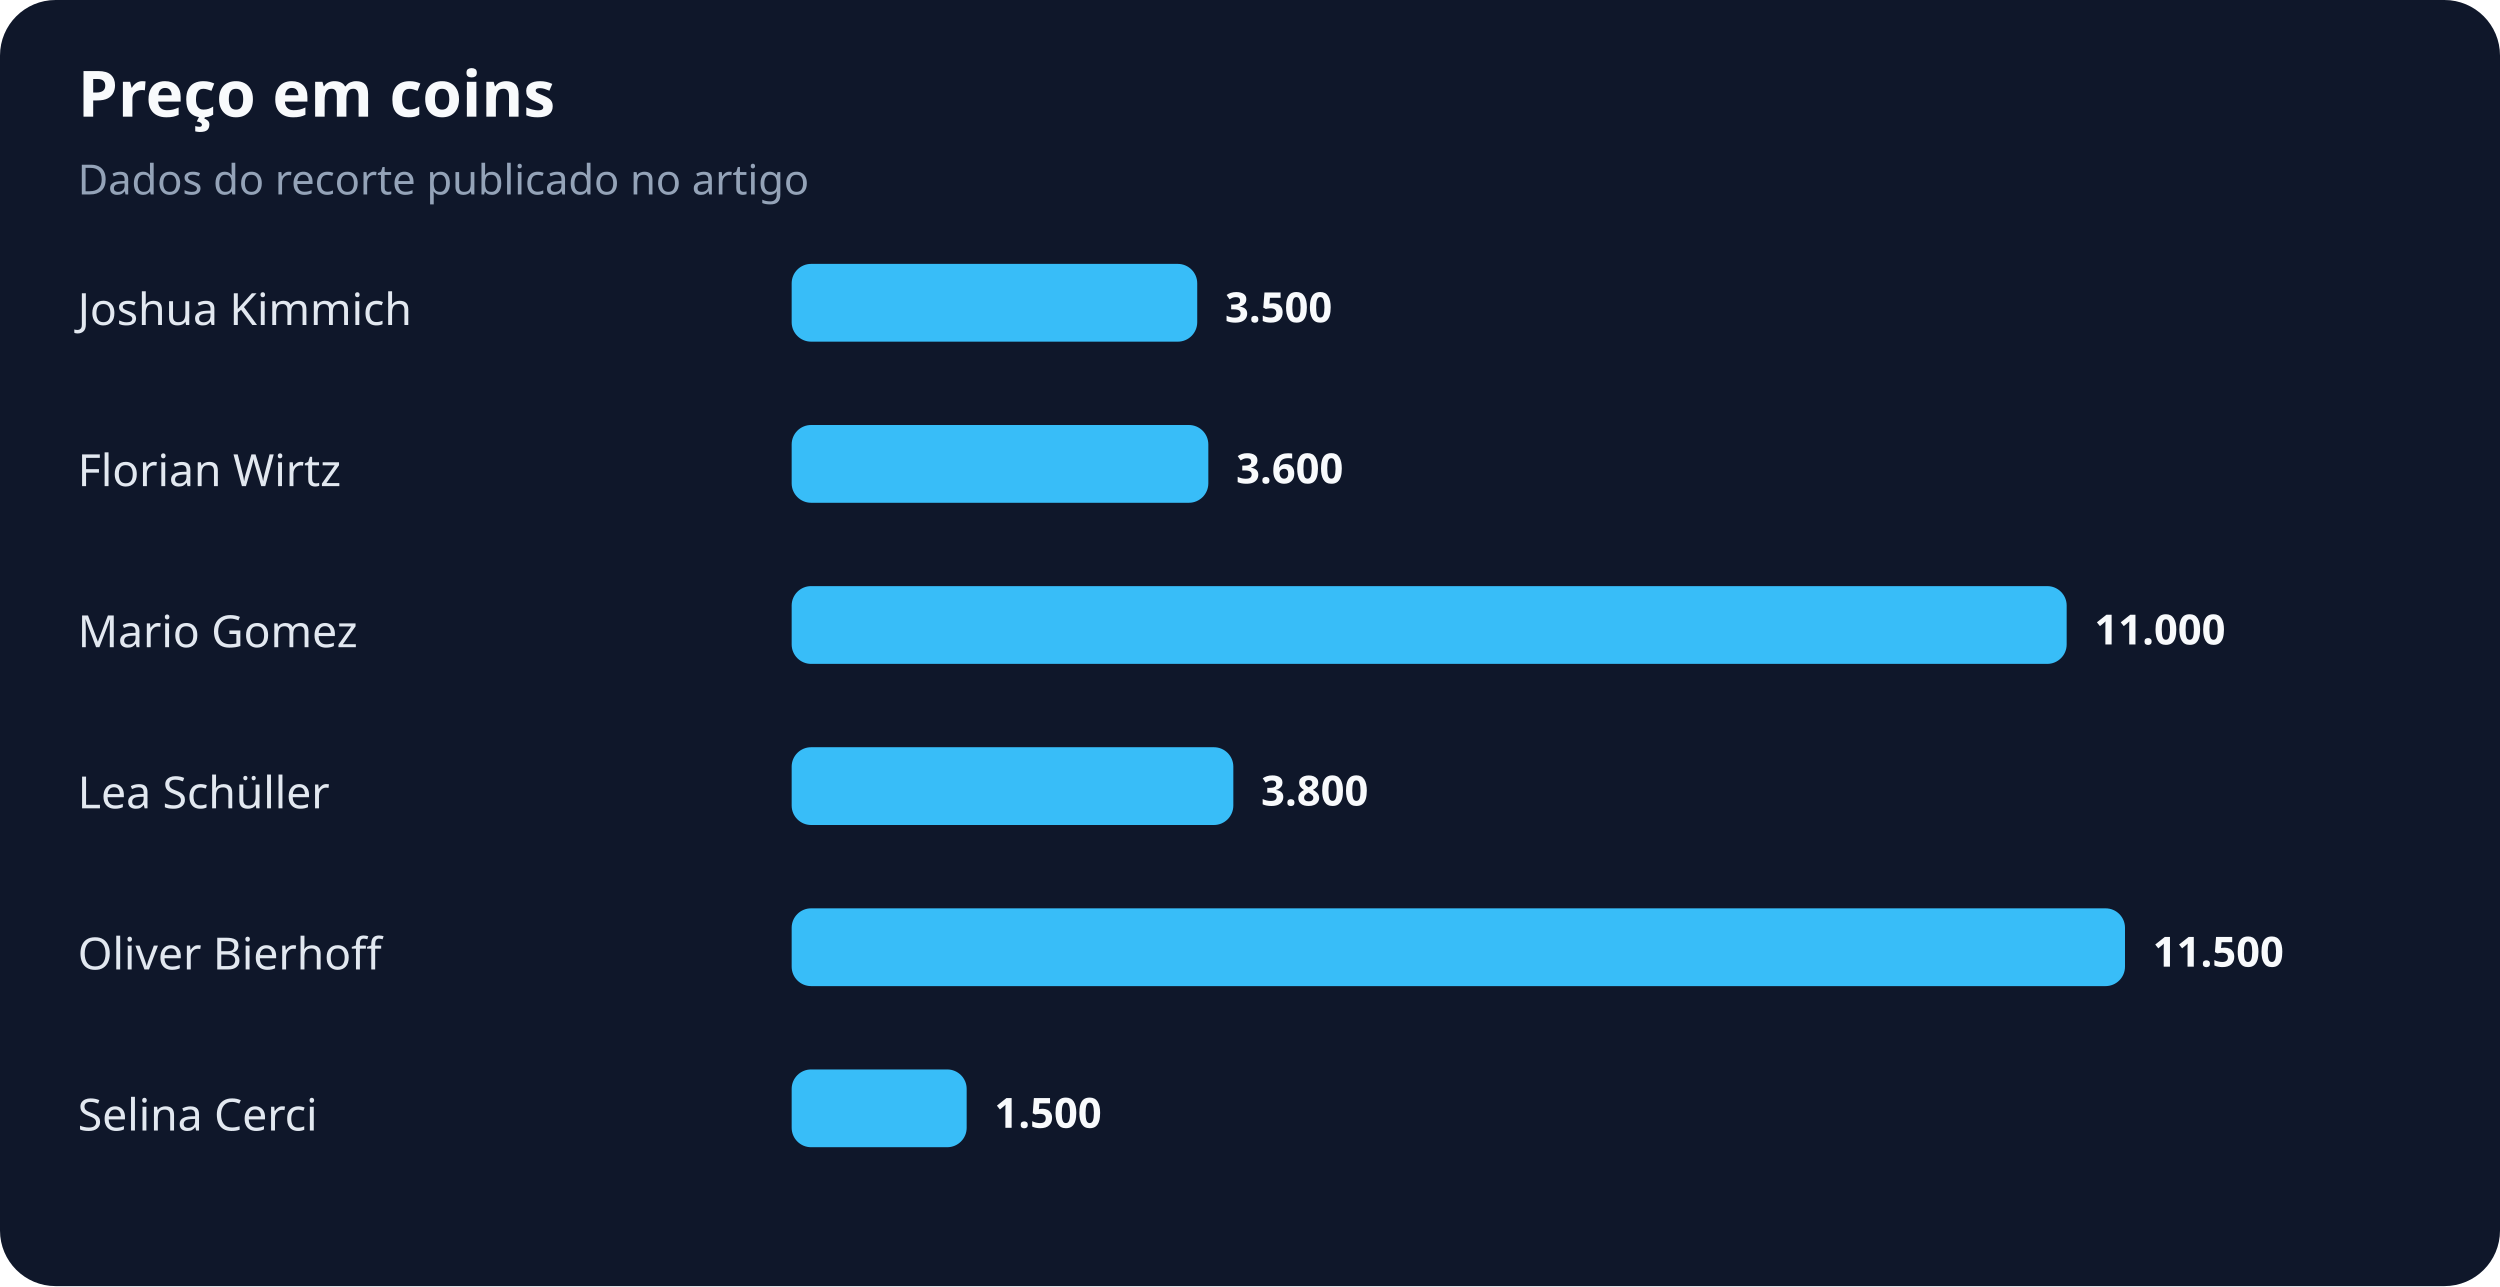
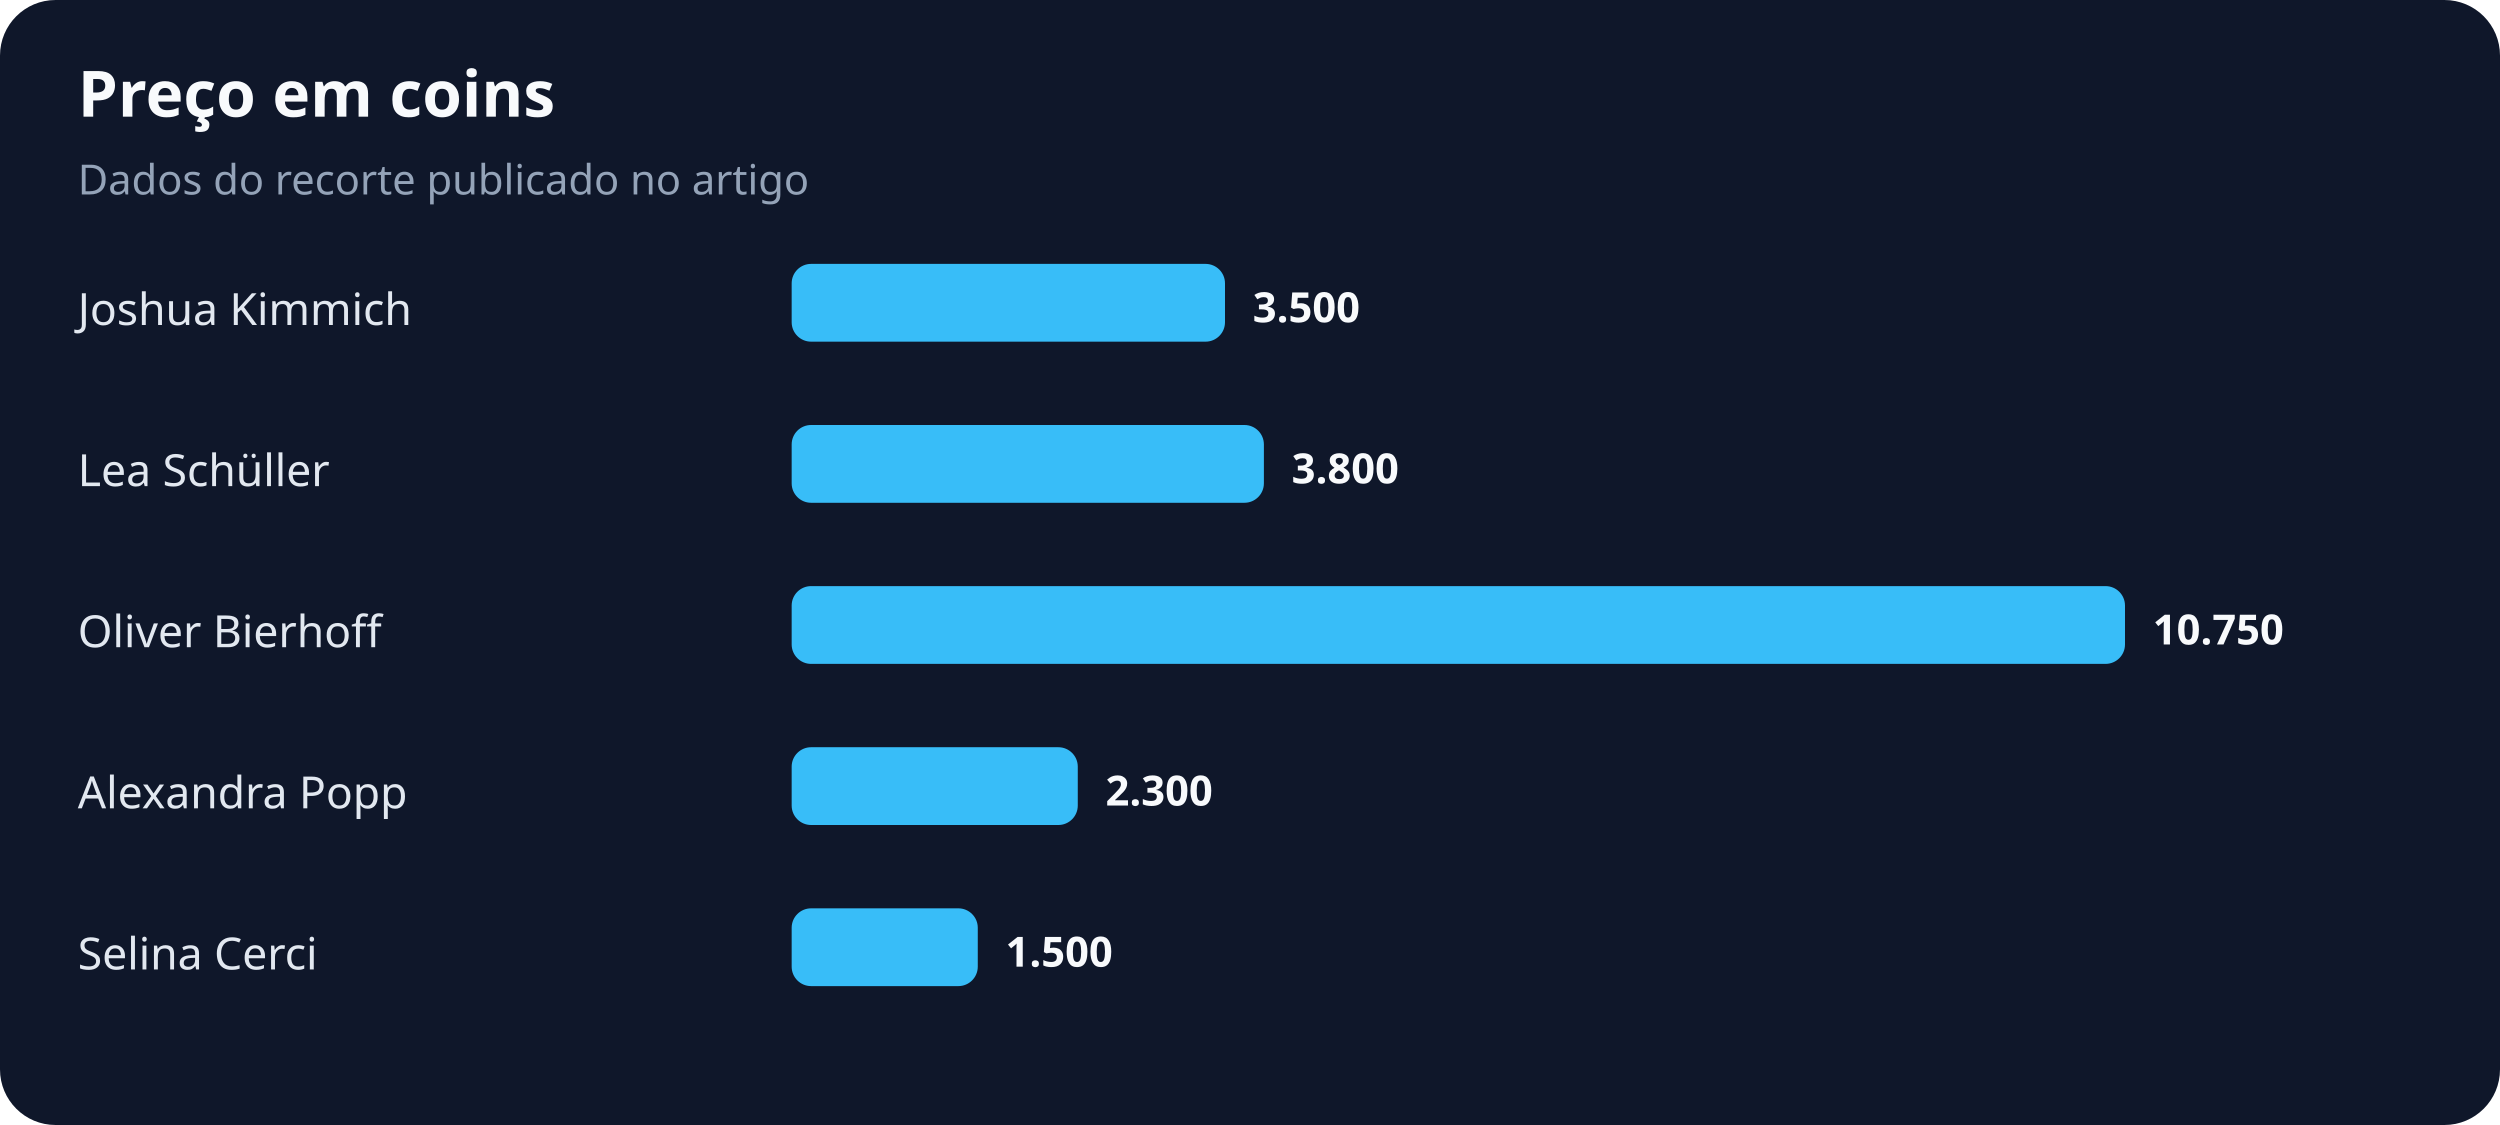
- <svg xmlns="http://www.w3.org/2000/svg" width="900" height="463" viewBox="0 0 900 463" role="img" aria-labelledby="title desc">
+ <svg xmlns="http://www.w3.org/2000/svg" width="900" height="405" viewBox="0 0 900 405" role="img" aria-labelledby="title desc">
  <rect width="100%" height="100%" rx="20" fill="#0f172a" />
  <text x="28" y="42" fill="#f8fafc" font-family="system-ui,sans-serif" font-size="23" font-weight="700">Preço em coins</text>
  <text x="28" y="70" fill="#94a3b8" font-family="system-ui,sans-serif" font-size="15">Dados do recorte publicado no artigo</text>
  <text x="28" y="117" fill="#e2e8f0" font-family="system-ui,sans-serif" font-size="16">Joshua Kimmich</text>
-   <rect x="285" y="95" width="146" height="28" rx="7" fill="#38bdf8" />
-   <text x="441" y="116" fill="#f8fafc" font-family="system-ui,sans-serif" font-size="15" font-weight="700">3.500</text>
-   <text x="28" y="175" fill="#e2e8f0" font-family="system-ui,sans-serif" font-size="16">Florian Wirtz</text>
-   <rect x="285" y="153" width="150" height="28" rx="7" fill="#38bdf8" />
-   <text x="445" y="174" fill="#f8fafc" font-family="system-ui,sans-serif" font-size="15" font-weight="700">3.600</text>
-   <text x="28" y="233" fill="#e2e8f0" font-family="system-ui,sans-serif" font-size="16">Mario Gomez</text>
-   <rect x="285" y="211" width="459" height="28" rx="7" fill="#38bdf8" />
-   <text x="754" y="232" fill="#f8fafc" font-family="system-ui,sans-serif" font-size="15" font-weight="700">11.000</text>
-   <text x="28" y="291" fill="#e2e8f0" font-family="system-ui,sans-serif" font-size="16">Lea Schüller</text>
-   <rect x="285" y="269" width="159" height="28" rx="7" fill="#38bdf8" />
-   <text x="454" y="290" fill="#f8fafc" font-family="system-ui,sans-serif" font-size="15" font-weight="700">3.800</text>
-   <text x="28" y="349" fill="#e2e8f0" font-family="system-ui,sans-serif" font-size="16">Oliver Bierhoff</text>
-   <rect x="285" y="327" width="480" height="28" rx="7" fill="#38bdf8" />
-   <text x="775" y="348" fill="#f8fafc" font-family="system-ui,sans-serif" font-size="15" font-weight="700">11.500</text>
-   <text x="28" y="407" fill="#e2e8f0" font-family="system-ui,sans-serif" font-size="16">Selina Cerci</text>
-   <rect x="285" y="385" width="63" height="28" rx="7" fill="#38bdf8" />
-   <text x="358" y="406" fill="#f8fafc" font-family="system-ui,sans-serif" font-size="15" font-weight="700">1.500</text>
+   <rect x="285" y="95" width="156" height="28" rx="7" fill="#38bdf8" />
+   <text x="451" y="116" fill="#f8fafc" font-family="system-ui,sans-serif" font-size="15" font-weight="700">3.500</text>
+   <text x="28" y="175" fill="#e2e8f0" font-family="system-ui,sans-serif" font-size="16">Lea Schüller</text>
+   <rect x="285" y="153" width="170" height="28" rx="7" fill="#38bdf8" />
+   <text x="465" y="174" fill="#f8fafc" font-family="system-ui,sans-serif" font-size="15" font-weight="700">3.800</text>
+   <text x="28" y="233" fill="#e2e8f0" font-family="system-ui,sans-serif" font-size="16">Oliver Bierhoff</text>
+   <rect x="285" y="211" width="480" height="28" rx="7" fill="#38bdf8" />
+   <text x="775" y="232" fill="#f8fafc" font-family="system-ui,sans-serif" font-size="15" font-weight="700">10.750</text>
+   <text x="28" y="291" fill="#e2e8f0" font-family="system-ui,sans-serif" font-size="16">Alexandra Popp</text>
+   <rect x="285" y="269" width="103" height="28" rx="7" fill="#38bdf8" />
+   <text x="398" y="290" fill="#f8fafc" font-family="system-ui,sans-serif" font-size="15" font-weight="700">2.300</text>
+   <text x="28" y="349" fill="#e2e8f0" font-family="system-ui,sans-serif" font-size="16">Selina Cerci</text>
+   <rect x="285" y="327" width="67" height="28" rx="7" fill="#38bdf8" />
+   <text x="362" y="348" fill="#f8fafc" font-family="system-ui,sans-serif" font-size="15" font-weight="700">1.500</text>
</svg>
